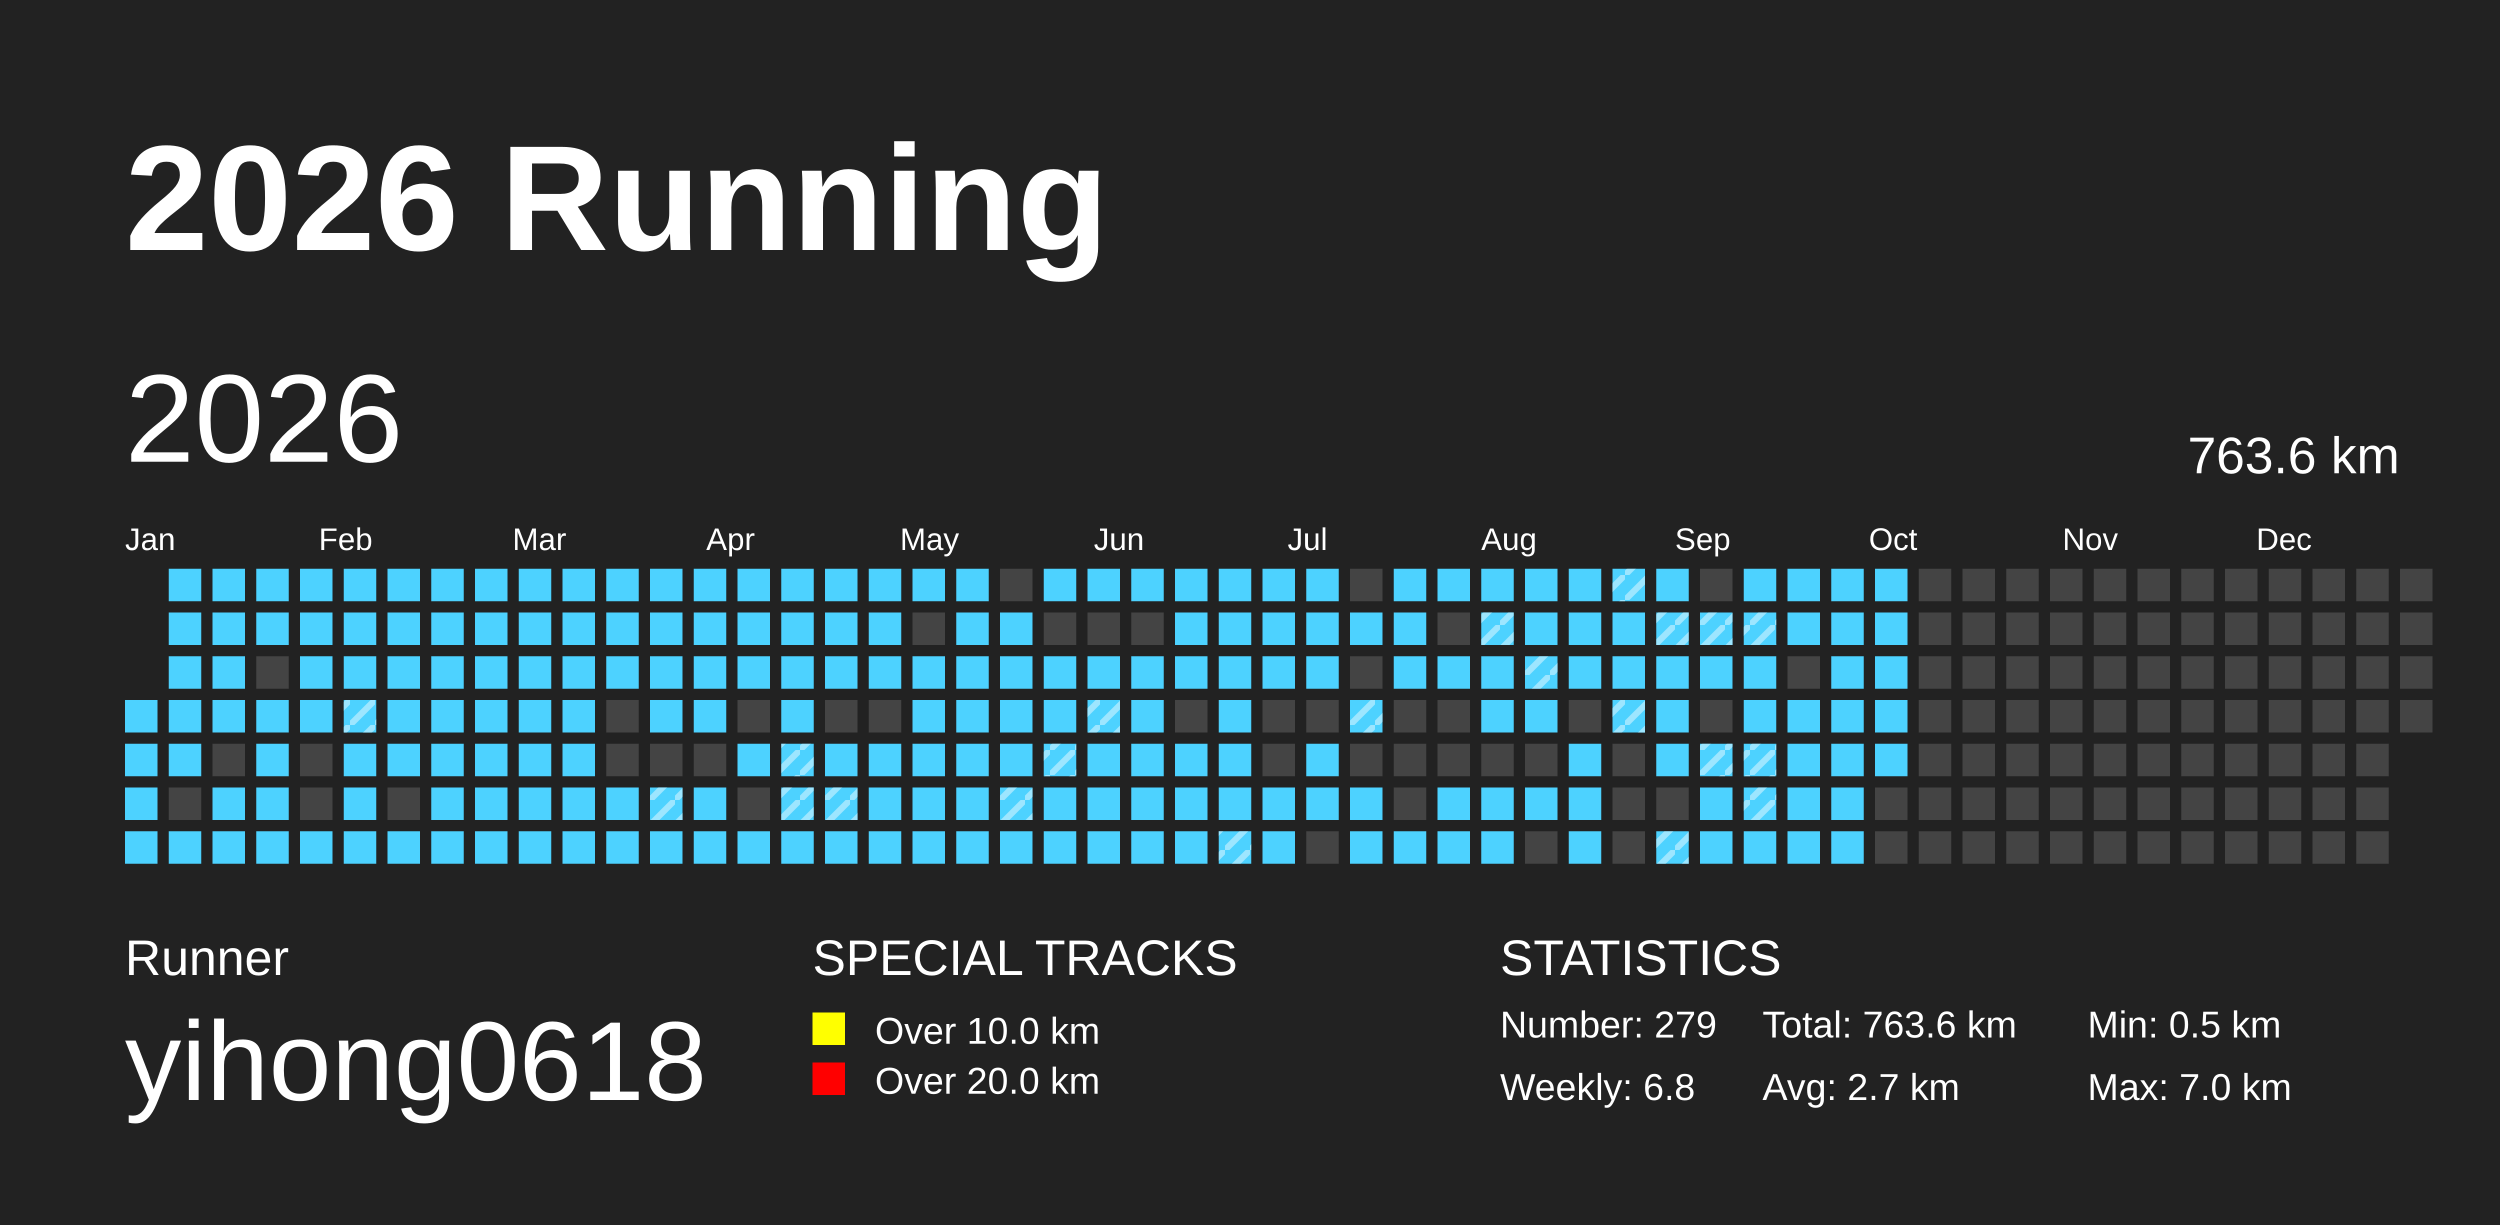
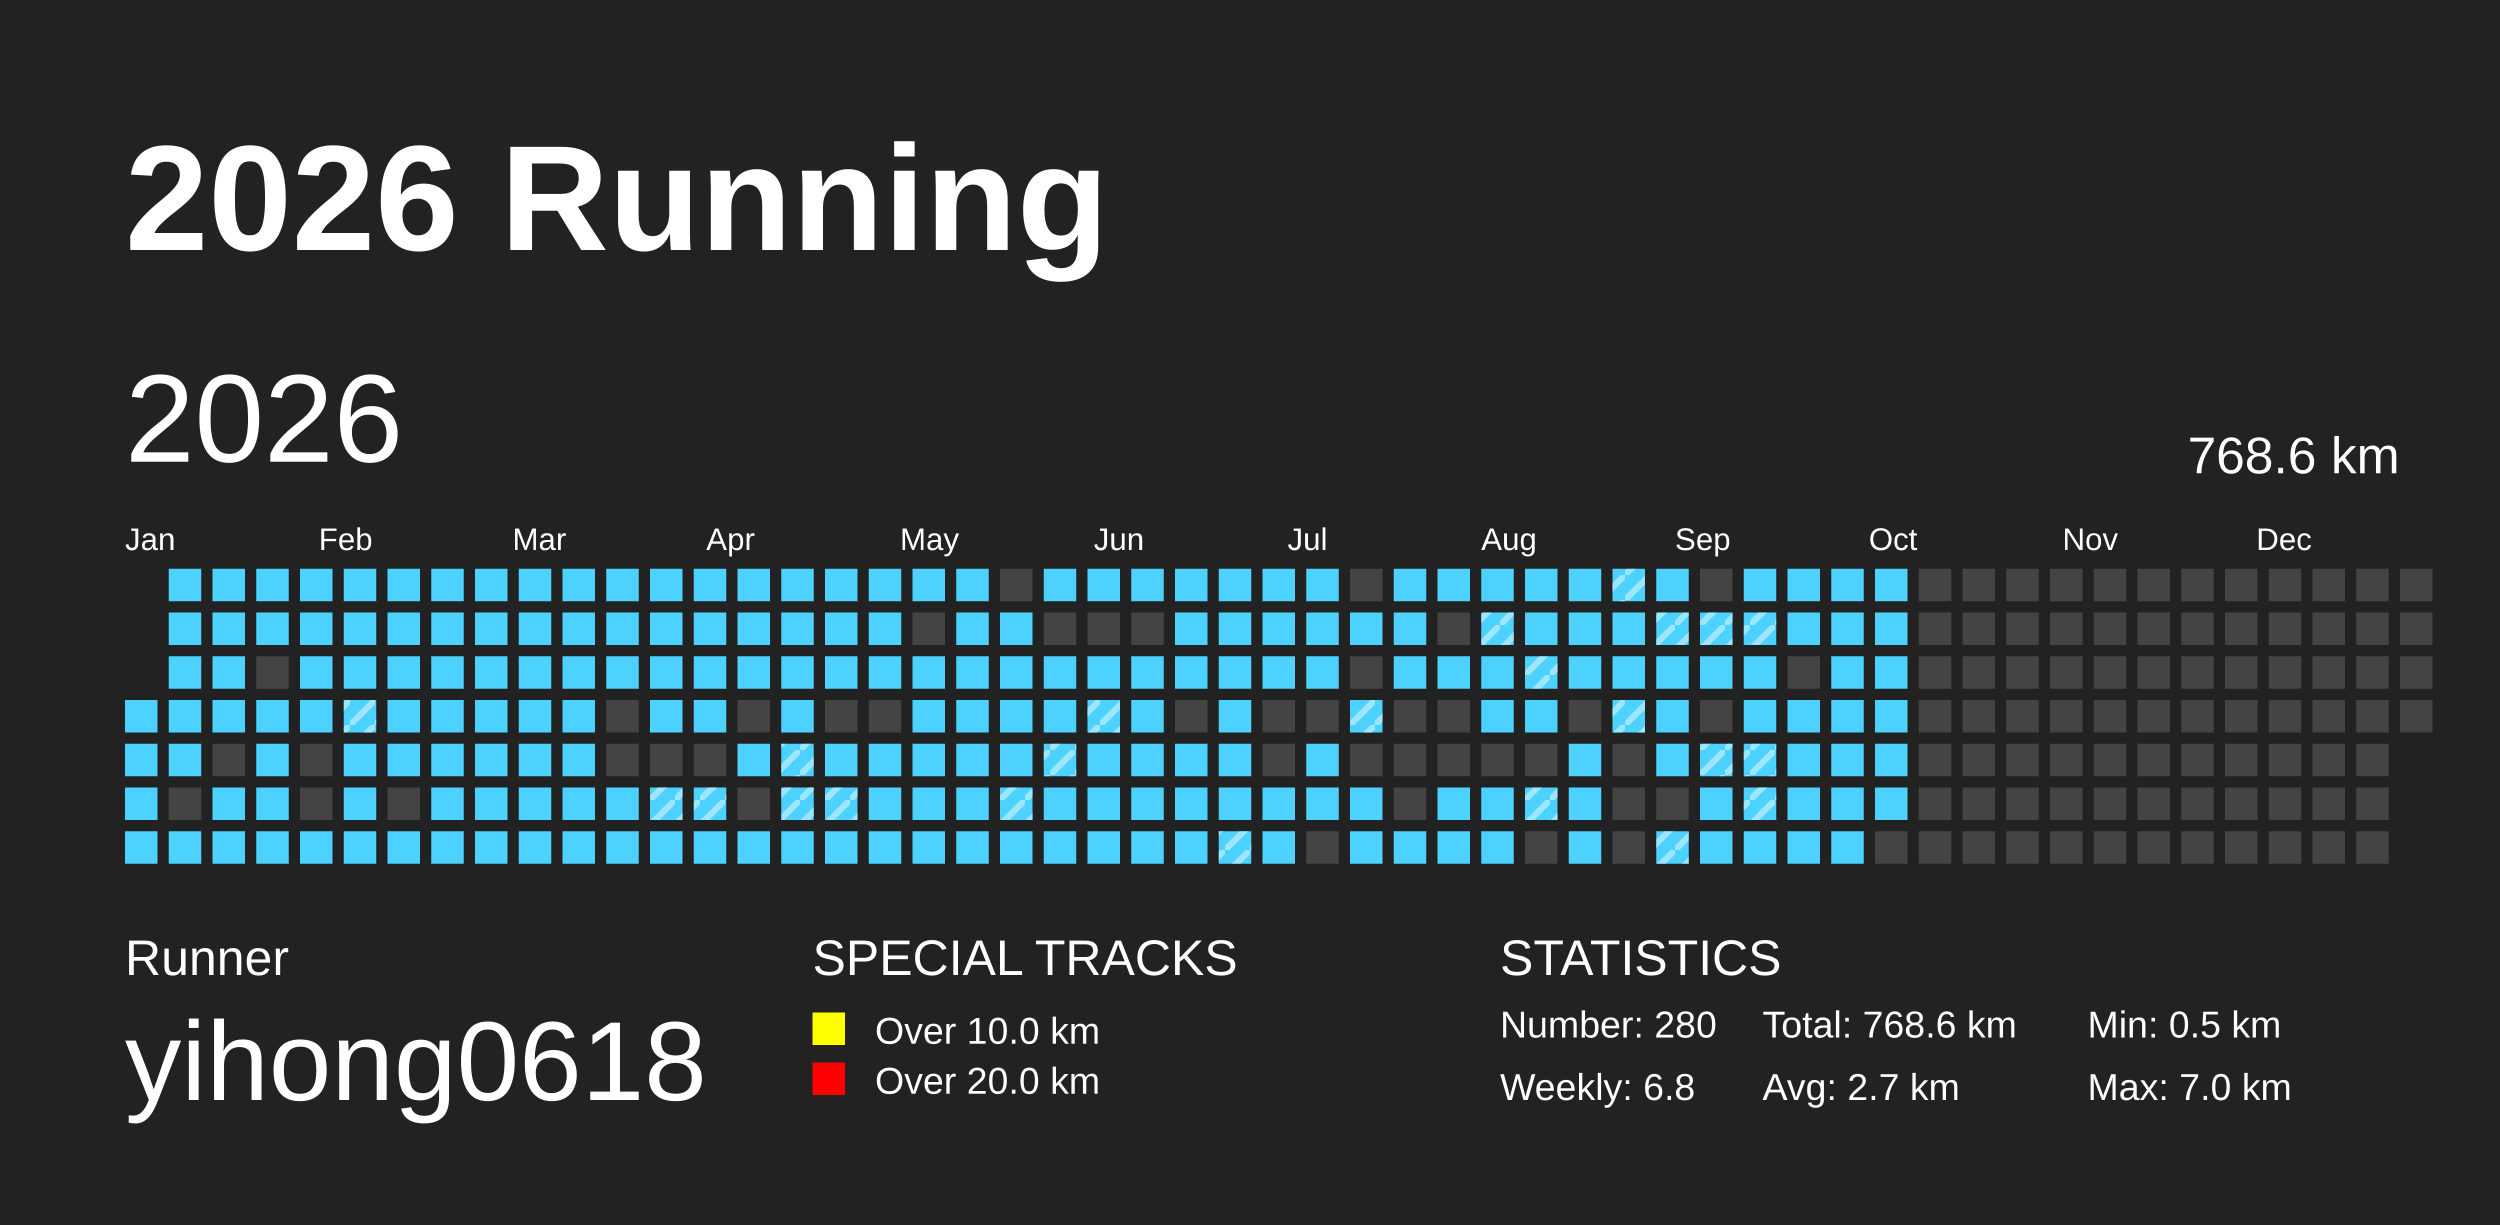
<svg xmlns="http://www.w3.org/2000/svg" baseProfile="full" height="98mm" version="1.1" viewBox="0,0,200,98" width="200mm">
  <defs>
    <pattern height="2" id="indoor-stripe" patternUnits="userSpaceOnUse" width="2">
      <line stroke="white" stroke-opacity="0.45" stroke-width="0.5" x1="0" x2="2" y1="2" y2="0" />
    </pattern>
  </defs>
  <rect fill="#222222" height="98" width="200" x="0" y="0" />
  <text fill="#FFFFFF" style="font-size:12px; font-family:Arial; font-weight:bold;" x="10" y="20">2026 Running</text>
  <text fill="#FFFFFF" style="font-size:4px; font-family:Arial" x="10" y="78">Runner</text>
  <text fill="#FFFFFF" style="font-size:9px; font-family:Arial" x="10" y="88">yihong0618</text>
  <text fill="#FFFFFF" style="font-size:4px; font-family:Arial" x="65" y="78">SPECIAL TRACKS</text>
  <rect fill="yellow" height="2.6" width="2.6" x="65" y="81" />
  <text fill="#FFFFFF" style="font-size:3px; font-family:Arial" x="70" y="83.5">Over 10.0 km</text>
  <rect fill="red" height="2.6" width="2.6" x="65" y="85" />
  <text fill="#FFFFFF" style="font-size:3px; font-family:Arial" x="70" y="87.5">Over 20.0 km</text>
  <text fill="#FFFFFF" style="font-size:4px; font-family:Arial" x="120" y="78">STATISTICS</text>
-   <text fill="#FFFFFF" style="font-size:3px; font-family:Arial" x="120" y="83">Number: 279</text>
+   <text fill="#FFFFFF" style="font-size:3px; font-family:Arial" x="120" y="83">Number: 280</text>
  <text fill="#FFFFFF" style="font-size:3px; font-family:Arial" x="120" y="88">Weekly: 6.8</text>
-   <text fill="#FFFFFF" style="font-size:3px; font-family:Arial" x="141" y="83">Total: 763.6 km</text>
+   <text fill="#FFFFFF" style="font-size:3px; font-family:Arial" x="141" y="83">Total: 768.6 km</text>
  <text fill="#FFFFFF" style="font-size:3px; font-family:Arial" x="141" y="88">Avg: 2.7 km</text>
  <text fill="#FFFFFF" style="font-size:3px; font-family:Arial" x="167" y="83">Min: 0.5 km</text>
  <text fill="#FFFFFF" style="font-size:3px; font-family:Arial" x="167" y="88">Max: 7.0 km</text>
  <text dominant-baseline="hanging" fill="#FFFFFF" style="font-size:10.0px; font-family:Arial;" x="10" y="30">2026</text>
-   <text dominant-baseline="hanging" fill="#FFFFFF" style="font-size:4.125px; font-family:Arial;" x="175" y="35">763.6 km</text>
+   <text dominant-baseline="hanging" fill="#FFFFFF" style="font-size:4.125px; font-family:Arial;" x="175" y="35">768.6 km</text>
  <text fill="#FFFFFF" style="font-size:2.5px; font-family:Arial" x="10.0" y="44">Jan</text>
  <text fill="#FFFFFF" style="font-size:2.5px; font-family:Arial" x="25.5" y="44">Feb</text>
  <text fill="#FFFFFF" style="font-size:2.5px; font-family:Arial" x="41.0" y="44">Mar</text>
  <text fill="#FFFFFF" style="font-size:2.5px; font-family:Arial" x="56.5" y="44">Apr</text>
  <text fill="#FFFFFF" style="font-size:2.5px; font-family:Arial" x="72.0" y="44">May</text>
  <text fill="#FFFFFF" style="font-size:2.5px; font-family:Arial" x="87.5" y="44">Jun</text>
  <text fill="#FFFFFF" style="font-size:2.5px; font-family:Arial" x="103.0" y="44">Jul</text>
  <text fill="#FFFFFF" style="font-size:2.5px; font-family:Arial" x="118.5" y="44">Aug</text>
  <text fill="#FFFFFF" style="font-size:2.5px; font-family:Arial" x="134.0" y="44">Sep</text>
  <text fill="#FFFFFF" style="font-size:2.5px; font-family:Arial" x="149.5" y="44">Oct</text>
  <text fill="#FFFFFF" style="font-size:2.5px; font-family:Arial" x="165.0" y="44">Nov</text>
  <text fill="#FFFFFF" style="font-size:2.5px; font-family:Arial" x="180.5" y="44">Dec</text>
  <rect fill="#4DD2FF" height="2.6" width="2.6" x="10.0" y="56.0" />
  <rect fill="#4DD2FF" height="2.6" width="2.6" x="10.0" y="59.5" />
  <rect fill="#4DD2FF" height="2.6" width="2.6" x="10.0" y="63.0" />
  <rect fill="#4DD2FF" height="2.6" width="2.6" x="10.0" y="66.5" />
  <rect fill="#4DD2FF" height="2.6" width="2.6" x="13.5" y="45.5" />
  <rect fill="#4DD2FF" height="2.6" width="2.6" x="13.5" y="49.0" />
  <rect fill="#4DD2FF" height="2.6" width="2.6" x="13.5" y="52.5" />
  <rect fill="#4DD2FF" height="2.6" width="2.6" x="13.5" y="56.0" />
  <rect fill="#4DD2FF" height="2.6" width="2.6" x="13.5" y="59.5" />
  <rect fill="#444444" height="2.6" width="2.6" x="13.5" y="63.0" />
  <rect fill="#4DD2FF" height="2.6" width="2.6" x="13.5" y="66.5" />
  <rect fill="#4DD2FF" height="2.6" width="2.6" x="17.0" y="45.5" />
  <rect fill="#4DD2FF" height="2.6" width="2.6" x="17.0" y="49.0" />
  <rect fill="#4DD2FF" height="2.6" width="2.6" x="17.0" y="52.5" />
  <rect fill="#4DD2FF" height="2.6" width="2.6" x="17.0" y="56.0" />
  <rect fill="#444444" height="2.6" width="2.6" x="17.0" y="59.5" />
  <rect fill="#4DD2FF" height="2.6" width="2.6" x="17.0" y="63.0" />
  <rect fill="#4DD2FF" height="2.6" width="2.6" x="17.0" y="66.5" />
  <rect fill="#4DD2FF" height="2.6" width="2.6" x="20.5" y="45.5" />
  <rect fill="#4DD2FF" height="2.6" width="2.6" x="20.5" y="49.0" />
  <rect fill="#444444" height="2.6" width="2.6" x="20.5" y="52.5" />
  <rect fill="#4DD2FF" height="2.6" width="2.6" x="20.5" y="56.0" />
  <rect fill="#4DD2FF" height="2.6" width="2.6" x="20.5" y="59.5" />
  <rect fill="#4DD2FF" height="2.6" width="2.6" x="20.5" y="63.0" />
  <rect fill="#4DD2FF" height="2.6" width="2.6" x="20.5" y="66.5" />
  <rect fill="#4DD2FF" height="2.6" width="2.6" x="24.0" y="45.5" />
  <rect fill="#4DD2FF" height="2.6" width="2.6" x="24.0" y="49.0" />
  <rect fill="#4DD2FF" height="2.6" width="2.6" x="24.0" y="52.5" />
  <rect fill="#4DD2FF" height="2.6" width="2.6" x="24.0" y="56.0" />
  <rect fill="#444444" height="2.6" width="2.6" x="24.0" y="59.5" />
  <rect fill="#444444" height="2.6" width="2.6" x="24.0" y="63.0" />
  <rect fill="#4DD2FF" height="2.6" width="2.6" x="24.0" y="66.5" />
  <rect fill="#4DD2FF" height="2.6" width="2.6" x="27.5" y="45.5" />
  <rect fill="#4DD2FF" height="2.6" width="2.6" x="27.5" y="49.0" />
  <rect fill="#4DD2FF" height="2.6" width="2.6" x="27.5" y="52.5" />
  <rect fill="#4DD2FF" height="2.6" width="2.6" x="27.5" y="56.0" />
  <rect fill="url(#indoor-stripe)" height="2.6" style="pointer-events: none;" width="2.6" x="27.5" y="56.0" />
  <rect fill="#4DD2FF" height="2.6" width="2.6" x="27.5" y="59.5" />
  <rect fill="#4DD2FF" height="2.6" width="2.6" x="27.5" y="63.0" />
  <rect fill="#4DD2FF" height="2.6" width="2.6" x="27.5" y="66.5" />
  <rect fill="#4DD2FF" height="2.6" width="2.6" x="31.0" y="45.5" />
  <rect fill="#4DD2FF" height="2.6" width="2.6" x="31.0" y="49.0" />
  <rect fill="#4DD2FF" height="2.6" width="2.6" x="31.0" y="52.5" />
  <rect fill="#4DD2FF" height="2.6" width="2.6" x="31.0" y="56.0" />
  <rect fill="#4DD2FF" height="2.6" width="2.6" x="31.0" y="59.5" />
  <rect fill="#444444" height="2.6" width="2.6" x="31.0" y="63.0" />
  <rect fill="#4DD2FF" height="2.6" width="2.6" x="31.0" y="66.5" />
  <rect fill="#4DD2FF" height="2.6" width="2.6" x="34.5" y="45.5" />
  <rect fill="#4DD2FF" height="2.6" width="2.6" x="34.5" y="49.0" />
  <rect fill="#4DD2FF" height="2.6" width="2.6" x="34.5" y="52.5" />
  <rect fill="#4DD2FF" height="2.6" width="2.6" x="34.5" y="56.0" />
  <rect fill="#4DD2FF" height="2.6" width="2.6" x="34.5" y="59.5" />
  <rect fill="#4DD2FF" height="2.6" width="2.6" x="34.5" y="63.0" />
  <rect fill="#4DD2FF" height="2.6" width="2.6" x="34.5" y="66.5" />
  <rect fill="#4DD2FF" height="2.6" width="2.6" x="38.0" y="45.5" />
  <rect fill="#4DD2FF" height="2.6" width="2.6" x="38.0" y="49.0" />
  <rect fill="#4DD2FF" height="2.6" width="2.6" x="38.0" y="52.5" />
  <rect fill="#4DD2FF" height="2.6" width="2.6" x="38.0" y="56.0" />
  <rect fill="#4DD2FF" height="2.6" width="2.6" x="38.0" y="59.5" />
  <rect fill="#4DD2FF" height="2.6" width="2.6" x="38.0" y="63.0" />
  <rect fill="#4DD2FF" height="2.6" width="2.6" x="38.0" y="66.5" />
  <rect fill="#4DD2FF" height="2.6" width="2.6" x="41.5" y="45.5" />
  <rect fill="#4DD2FF" height="2.6" width="2.6" x="41.5" y="49.0" />
  <rect fill="#4DD2FF" height="2.6" width="2.6" x="41.5" y="52.5" />
  <rect fill="#4DD2FF" height="2.6" width="2.6" x="41.5" y="56.0" />
  <rect fill="#4DD2FF" height="2.6" width="2.6" x="41.5" y="59.5" />
  <rect fill="#4DD2FF" height="2.6" width="2.6" x="41.5" y="63.0" />
  <rect fill="#4DD2FF" height="2.6" width="2.6" x="41.5" y="66.5" />
  <rect fill="#4DD2FF" height="2.6" width="2.6" x="45.0" y="45.5" />
  <rect fill="#4DD2FF" height="2.6" width="2.6" x="45.0" y="49.0" />
  <rect fill="#4DD2FF" height="2.6" width="2.6" x="45.0" y="52.5" />
  <rect fill="#4DD2FF" height="2.6" width="2.6" x="45.0" y="56.0" />
  <rect fill="#4DD2FF" height="2.6" width="2.6" x="45.0" y="59.5" />
  <rect fill="#4DD2FF" height="2.6" width="2.6" x="45.0" y="63.0" />
  <rect fill="#4DD2FF" height="2.6" width="2.6" x="45.0" y="66.5" />
  <rect fill="#4DD2FF" height="2.6" width="2.6" x="48.5" y="45.5" />
  <rect fill="#4DD2FF" height="2.6" width="2.6" x="48.5" y="49.0" />
  <rect fill="#4DD2FF" height="2.6" width="2.6" x="48.5" y="52.5" />
  <rect fill="#444444" height="2.6" width="2.6" x="48.5" y="56.0" />
  <rect fill="#444444" height="2.6" width="2.6" x="48.5" y="59.5" />
  <rect fill="#4DD2FF" height="2.6" width="2.6" x="48.5" y="63.0" />
  <rect fill="#4DD2FF" height="2.6" width="2.6" x="48.5" y="66.5" />
  <rect fill="#4DD2FF" height="2.6" width="2.6" x="52.0" y="45.5" />
  <rect fill="#4DD2FF" height="2.6" width="2.6" x="52.0" y="49.0" />
  <rect fill="#4DD2FF" height="2.6" width="2.6" x="52.0" y="52.5" />
  <rect fill="#4DD2FF" height="2.6" width="2.6" x="52.0" y="56.0" />
  <rect fill="#444444" height="2.6" width="2.6" x="52.0" y="59.5" />
  <rect fill="#4DD2FF" height="2.6" width="2.6" x="52.0" y="63.0" />
  <rect fill="url(#indoor-stripe)" height="2.6" style="pointer-events: none;" width="2.6" x="52.0" y="63.0" />
  <rect fill="#4DD2FF" height="2.6" width="2.6" x="52.0" y="66.5" />
  <rect fill="#4DD2FF" height="2.6" width="2.6" x="55.5" y="45.5" />
  <rect fill="#4DD2FF" height="2.6" width="2.6" x="55.5" y="49.0" />
  <rect fill="#4DD2FF" height="2.6" width="2.6" x="55.5" y="52.5" />
  <rect fill="#4DD2FF" height="2.6" width="2.6" x="55.5" y="56.0" />
  <rect fill="#444444" height="2.6" width="2.6" x="55.5" y="59.5" />
  <rect fill="#4DD2FF" height="2.6" width="2.6" x="55.5" y="63.0" />
+   <rect fill="url(#indoor-stripe)" height="2.6" style="pointer-events: none;" width="2.6" x="55.5" y="63.0" />
  <rect fill="#4DD2FF" height="2.6" width="2.6" x="55.5" y="66.5" />
  <rect fill="#4DD2FF" height="2.6" width="2.6" x="59.0" y="45.5" />
  <rect fill="#4DD2FF" height="2.6" width="2.6" x="59.0" y="49.0" />
  <rect fill="#4DD2FF" height="2.6" width="2.6" x="59.0" y="52.5" />
  <rect fill="#444444" height="2.6" width="2.6" x="59.0" y="56.0" />
  <rect fill="#4DD2FF" height="2.6" width="2.6" x="59.0" y="59.5" />
  <rect fill="#444444" height="2.6" width="2.6" x="59.0" y="63.0" />
  <rect fill="#4DD2FF" height="2.6" width="2.6" x="59.0" y="66.5" />
  <rect fill="#4DD2FF" height="2.6" width="2.6" x="62.5" y="45.5" />
  <rect fill="#4DD2FF" height="2.6" width="2.6" x="62.5" y="49.0" />
  <rect fill="#4DD2FF" height="2.6" width="2.6" x="62.5" y="52.5" />
  <rect fill="#4DD2FF" height="2.6" width="2.6" x="62.5" y="56.0" />
  <rect fill="#4DD2FF" height="2.6" width="2.6" x="62.5" y="59.5" />
  <rect fill="url(#indoor-stripe)" height="2.6" style="pointer-events: none;" width="2.6" x="62.5" y="59.5" />
  <rect fill="#4DD2FF" height="2.6" width="2.6" x="62.5" y="63.0" />
  <rect fill="url(#indoor-stripe)" height="2.6" style="pointer-events: none;" width="2.6" x="62.5" y="63.0" />
  <rect fill="#4DD2FF" height="2.6" width="2.6" x="62.5" y="66.5" />
  <rect fill="#4DD2FF" height="2.6" width="2.6" x="66.0" y="45.5" />
  <rect fill="#4DD2FF" height="2.6" width="2.6" x="66.0" y="49.0" />
  <rect fill="#4DD2FF" height="2.6" width="2.6" x="66.0" y="52.5" />
  <rect fill="#444444" height="2.6" width="2.6" x="66.0" y="56.0" />
  <rect fill="#4DD2FF" height="2.6" width="2.6" x="66.0" y="59.5" />
  <rect fill="#4DD2FF" height="2.6" width="2.6" x="66.0" y="63.0" />
  <rect fill="url(#indoor-stripe)" height="2.6" style="pointer-events: none;" width="2.6" x="66.0" y="63.0" />
  <rect fill="#4DD2FF" height="2.6" width="2.6" x="66.0" y="66.5" />
  <rect fill="#4DD2FF" height="2.6" width="2.6" x="69.5" y="45.5" />
  <rect fill="#4DD2FF" height="2.6" width="2.6" x="69.5" y="49.0" />
  <rect fill="#4DD2FF" height="2.6" width="2.6" x="69.5" y="52.5" />
  <rect fill="#444444" height="2.6" width="2.6" x="69.5" y="56.0" />
  <rect fill="#4DD2FF" height="2.6" width="2.6" x="69.5" y="59.5" />
  <rect fill="#4DD2FF" height="2.6" width="2.6" x="69.5" y="63.0" />
  <rect fill="#4DD2FF" height="2.6" width="2.6" x="69.5" y="66.5" />
  <rect fill="#4DD2FF" height="2.6" width="2.6" x="73.0" y="45.5" />
  <rect fill="#444444" height="2.6" width="2.6" x="73.0" y="49.0" />
  <rect fill="#4DD2FF" height="2.6" width="2.6" x="73.0" y="52.5" />
  <rect fill="#4DD2FF" height="2.6" width="2.6" x="73.0" y="56.0" />
  <rect fill="#4DD2FF" height="2.6" width="2.6" x="73.0" y="59.5" />
  <rect fill="#4DD2FF" height="2.6" width="2.6" x="73.0" y="63.0" />
  <rect fill="#4DD2FF" height="2.6" width="2.6" x="73.0" y="66.5" />
  <rect fill="#4DD2FF" height="2.6" width="2.6" x="76.5" y="45.5" />
  <rect fill="#4DD2FF" height="2.6" width="2.6" x="76.5" y="49.0" />
  <rect fill="#4DD2FF" height="2.6" width="2.6" x="76.5" y="52.5" />
  <rect fill="#4DD2FF" height="2.6" width="2.6" x="76.5" y="56.0" />
  <rect fill="#4DD2FF" height="2.6" width="2.6" x="76.5" y="59.5" />
  <rect fill="#4DD2FF" height="2.6" width="2.6" x="76.5" y="63.0" />
  <rect fill="#4DD2FF" height="2.6" width="2.6" x="76.5" y="66.5" />
  <rect fill="#444444" height="2.6" width="2.6" x="80.0" y="45.5" />
  <rect fill="#4DD2FF" height="2.6" width="2.6" x="80.0" y="49.0" />
  <rect fill="#4DD2FF" height="2.6" width="2.6" x="80.0" y="52.5" />
  <rect fill="#4DD2FF" height="2.6" width="2.6" x="80.0" y="56.0" />
  <rect fill="#4DD2FF" height="2.6" width="2.6" x="80.0" y="59.5" />
  <rect fill="#4DD2FF" height="2.6" width="2.6" x="80.0" y="63.0" />
  <rect fill="url(#indoor-stripe)" height="2.6" style="pointer-events: none;" width="2.6" x="80.0" y="63.0" />
  <rect fill="#4DD2FF" height="2.6" width="2.6" x="80.0" y="66.5" />
  <rect fill="#4DD2FF" height="2.6" width="2.6" x="83.5" y="45.5" />
  <rect fill="#444444" height="2.6" width="2.6" x="83.5" y="49.0" />
  <rect fill="#4DD2FF" height="2.6" width="2.6" x="83.5" y="52.5" />
  <rect fill="#4DD2FF" height="2.6" width="2.6" x="83.5" y="56.0" />
  <rect fill="#4DD2FF" height="2.6" width="2.6" x="83.5" y="59.5" />
  <rect fill="url(#indoor-stripe)" height="2.6" style="pointer-events: none;" width="2.6" x="83.5" y="59.5" />
  <rect fill="#4DD2FF" height="2.6" width="2.6" x="83.5" y="63.0" />
  <rect fill="#4DD2FF" height="2.6" width="2.6" x="83.5" y="66.5" />
  <rect fill="#4DD2FF" height="2.6" width="2.6" x="87.0" y="45.5" />
  <rect fill="#444444" height="2.6" width="2.6" x="87.0" y="49.0" />
  <rect fill="#4DD2FF" height="2.6" width="2.6" x="87.0" y="52.5" />
  <rect fill="#4DD2FF" height="2.6" width="2.6" x="87.0" y="56.0" />
  <rect fill="url(#indoor-stripe)" height="2.6" style="pointer-events: none;" width="2.6" x="87.0" y="56.0" />
  <rect fill="#4DD2FF" height="2.6" width="2.6" x="87.0" y="59.5" />
  <rect fill="#4DD2FF" height="2.6" width="2.6" x="87.0" y="63.0" />
  <rect fill="#4DD2FF" height="2.6" width="2.6" x="87.0" y="66.5" />
  <rect fill="#4DD2FF" height="2.6" width="2.6" x="90.5" y="45.5" />
  <rect fill="#444444" height="2.6" width="2.6" x="90.5" y="49.0" />
  <rect fill="#4DD2FF" height="2.6" width="2.6" x="90.5" y="52.5" />
  <rect fill="#4DD2FF" height="2.6" width="2.6" x="90.5" y="56.0" />
  <rect fill="#4DD2FF" height="2.6" width="2.6" x="90.5" y="59.5" />
  <rect fill="#4DD2FF" height="2.6" width="2.6" x="90.5" y="63.0" />
  <rect fill="#4DD2FF" height="2.6" width="2.6" x="90.5" y="66.5" />
  <rect fill="#4DD2FF" height="2.6" width="2.6" x="94.0" y="45.5" />
  <rect fill="#4DD2FF" height="2.6" width="2.6" x="94.0" y="49.0" />
  <rect fill="#4DD2FF" height="2.6" width="2.6" x="94.0" y="52.5" />
  <rect fill="#444444" height="2.6" width="2.6" x="94.0" y="56.0" />
  <rect fill="#4DD2FF" height="2.6" width="2.6" x="94.0" y="59.5" />
  <rect fill="#4DD2FF" height="2.6" width="2.6" x="94.0" y="63.0" />
  <rect fill="#4DD2FF" height="2.6" width="2.6" x="94.0" y="66.5" />
  <rect fill="#4DD2FF" height="2.6" width="2.6" x="97.5" y="45.5" />
  <rect fill="#4DD2FF" height="2.6" width="2.6" x="97.5" y="49.0" />
  <rect fill="#4DD2FF" height="2.6" width="2.6" x="97.5" y="52.5" />
  <rect fill="#4DD2FF" height="2.6" width="2.6" x="97.5" y="56.0" />
  <rect fill="#4DD2FF" height="2.6" width="2.6" x="97.5" y="59.5" />
  <rect fill="#4DD2FF" height="2.6" width="2.6" x="97.5" y="63.0" />
  <rect fill="#4DD2FF" height="2.6" width="2.6" x="97.5" y="66.5" />
  <rect fill="url(#indoor-stripe)" height="2.6" style="pointer-events: none;" width="2.6" x="97.5" y="66.5" />
  <rect fill="#4DD2FF" height="2.6" width="2.6" x="101.0" y="45.5" />
  <rect fill="#4DD2FF" height="2.6" width="2.6" x="101.0" y="49.0" />
  <rect fill="#4DD2FF" height="2.6" width="2.6" x="101.0" y="52.5" />
  <rect fill="#444444" height="2.6" width="2.6" x="101.0" y="56.0" />
  <rect fill="#444444" height="2.6" width="2.6" x="101.0" y="59.5" />
  <rect fill="#4DD2FF" height="2.6" width="2.6" x="101.0" y="63.0" />
  <rect fill="#4DD2FF" height="2.6" width="2.6" x="101.0" y="66.5" />
  <rect fill="#4DD2FF" height="2.6" width="2.6" x="104.5" y="45.5" />
  <rect fill="#4DD2FF" height="2.6" width="2.6" x="104.5" y="49.0" />
  <rect fill="#4DD2FF" height="2.6" width="2.6" x="104.5" y="52.5" />
  <rect fill="#444444" height="2.6" width="2.6" x="104.5" y="56.0" />
  <rect fill="#4DD2FF" height="2.6" width="2.6" x="104.5" y="59.5" />
  <rect fill="#4DD2FF" height="2.6" width="2.6" x="104.5" y="63.0" />
  <rect fill="#444444" height="2.6" width="2.6" x="104.5" y="66.5" />
  <rect fill="#444444" height="2.6" width="2.6" x="108.0" y="45.5" />
  <rect fill="#4DD2FF" height="2.6" width="2.6" x="108.0" y="49.0" />
  <rect fill="#444444" height="2.6" width="2.6" x="108.0" y="52.5" />
  <rect fill="#4DD2FF" height="2.6" width="2.6" x="108.0" y="56.0" />
  <rect fill="url(#indoor-stripe)" height="2.6" style="pointer-events: none;" width="2.6" x="108.0" y="56.0" />
  <rect fill="#444444" height="2.6" width="2.6" x="108.0" y="59.5" />
  <rect fill="#4DD2FF" height="2.6" width="2.6" x="108.0" y="63.0" />
  <rect fill="#4DD2FF" height="2.6" width="2.6" x="108.0" y="66.5" />
  <rect fill="#4DD2FF" height="2.6" width="2.6" x="111.5" y="45.5" />
  <rect fill="#4DD2FF" height="2.6" width="2.6" x="111.5" y="49.0" />
  <rect fill="#4DD2FF" height="2.6" width="2.6" x="111.5" y="52.5" />
  <rect fill="#444444" height="2.6" width="2.6" x="111.5" y="56.0" />
  <rect fill="#444444" height="2.6" width="2.6" x="111.5" y="59.5" />
  <rect fill="#444444" height="2.6" width="2.6" x="111.5" y="63.0" />
  <rect fill="#4DD2FF" height="2.6" width="2.6" x="111.5" y="66.5" />
  <rect fill="#4DD2FF" height="2.6" width="2.6" x="115.0" y="45.5" />
  <rect fill="#444444" height="2.6" width="2.6" x="115.0" y="49.0" />
  <rect fill="#4DD2FF" height="2.6" width="2.6" x="115.0" y="52.5" />
  <rect fill="#444444" height="2.6" width="2.6" x="115.0" y="56.0" />
  <rect fill="#444444" height="2.6" width="2.6" x="115.0" y="59.5" />
  <rect fill="#4DD2FF" height="2.6" width="2.6" x="115.0" y="63.0" />
  <rect fill="#4DD2FF" height="2.6" width="2.6" x="115.0" y="66.5" />
  <rect fill="#4DD2FF" height="2.6" width="2.6" x="118.5" y="45.5" />
  <rect fill="#4DD2FF" height="2.6" width="2.6" x="118.5" y="49.0" />
  <rect fill="url(#indoor-stripe)" height="2.6" style="pointer-events: none;" width="2.6" x="118.5" y="49.0" />
  <rect fill="#4DD2FF" height="2.6" width="2.6" x="118.5" y="52.5" />
  <rect fill="#4DD2FF" height="2.6" width="2.6" x="118.5" y="56.0" />
  <rect fill="#444444" height="2.6" width="2.6" x="118.5" y="59.5" />
  <rect fill="#4DD2FF" height="2.6" width="2.6" x="118.5" y="63.0" />
  <rect fill="#4DD2FF" height="2.6" width="2.6" x="118.5" y="66.5" />
  <rect fill="#4DD2FF" height="2.6" width="2.6" x="122.0" y="45.5" />
  <rect fill="#4DD2FF" height="2.6" width="2.6" x="122.0" y="49.0" />
  <rect fill="#4DD2FF" height="2.6" width="2.6" x="122.0" y="52.5" />
  <rect fill="url(#indoor-stripe)" height="2.6" style="pointer-events: none;" width="2.6" x="122.0" y="52.5" />
  <rect fill="#4DD2FF" height="2.6" width="2.6" x="122.0" y="56.0" />
  <rect fill="#444444" height="2.6" width="2.6" x="122.0" y="59.5" />
  <rect fill="#4DD2FF" height="2.6" width="2.6" x="122.0" y="63.0" />
+   <rect fill="url(#indoor-stripe)" height="2.6" style="pointer-events: none;" width="2.6" x="122.0" y="63.0" />
  <rect fill="#444444" height="2.6" width="2.6" x="122.0" y="66.5" />
  <rect fill="#4DD2FF" height="2.6" width="2.6" x="125.5" y="45.5" />
  <rect fill="#4DD2FF" height="2.6" width="2.6" x="125.5" y="49.0" />
  <rect fill="#4DD2FF" height="2.6" width="2.6" x="125.5" y="52.5" />
  <rect fill="#444444" height="2.6" width="2.6" x="125.5" y="56.0" />
  <rect fill="#4DD2FF" height="2.6" width="2.6" x="125.5" y="59.5" />
  <rect fill="#4DD2FF" height="2.6" width="2.6" x="125.5" y="63.0" />
  <rect fill="#4DD2FF" height="2.6" width="2.6" x="125.5" y="66.5" />
  <rect fill="#4DD2FF" height="2.6" width="2.6" x="129.0" y="45.5" />
  <rect fill="url(#indoor-stripe)" height="2.6" style="pointer-events: none;" width="2.6" x="129.0" y="45.5" />
  <rect fill="#4DD2FF" height="2.6" width="2.6" x="129.0" y="49.0" />
  <rect fill="#4DD2FF" height="2.6" width="2.6" x="129.0" y="52.5" />
  <rect fill="#4DD2FF" height="2.6" width="2.6" x="129.0" y="56.0" />
  <rect fill="url(#indoor-stripe)" height="2.6" style="pointer-events: none;" width="2.6" x="129.0" y="56.0" />
  <rect fill="#444444" height="2.6" width="2.6" x="129.0" y="59.5" />
  <rect fill="#444444" height="2.6" width="2.6" x="129.0" y="63.0" />
  <rect fill="#444444" height="2.6" width="2.6" x="129.0" y="66.5" />
  <rect fill="#4DD2FF" height="2.6" width="2.6" x="132.5" y="45.5" />
  <rect fill="#4DD2FF" height="2.6" width="2.6" x="132.5" y="49.0" />
  <rect fill="url(#indoor-stripe)" height="2.6" style="pointer-events: none;" width="2.6" x="132.5" y="49.0" />
  <rect fill="#4DD2FF" height="2.6" width="2.6" x="132.5" y="52.5" />
  <rect fill="#4DD2FF" height="2.6" width="2.6" x="132.5" y="56.0" />
  <rect fill="#4DD2FF" height="2.6" width="2.6" x="132.5" y="59.5" />
  <rect fill="#444444" height="2.6" width="2.6" x="132.5" y="63.0" />
  <rect fill="#4DD2FF" height="2.6" width="2.6" x="132.5" y="66.5" />
  <rect fill="url(#indoor-stripe)" height="2.6" style="pointer-events: none;" width="2.6" x="132.5" y="66.5" />
  <rect fill="#444444" height="2.6" width="2.6" x="136.0" y="45.5" />
  <rect fill="#4DD2FF" height="2.6" width="2.6" x="136.0" y="49.0" />
  <rect fill="url(#indoor-stripe)" height="2.6" style="pointer-events: none;" width="2.6" x="136.0" y="49.0" />
  <rect fill="#4DD2FF" height="2.6" width="2.6" x="136.0" y="52.5" />
  <rect fill="#444444" height="2.6" width="2.6" x="136.0" y="56.0" />
  <rect fill="#4DD2FF" height="2.6" width="2.6" x="136.0" y="59.5" />
  <rect fill="url(#indoor-stripe)" height="2.6" style="pointer-events: none;" width="2.6" x="136.0" y="59.5" />
  <rect fill="#4DD2FF" height="2.6" width="2.6" x="136.0" y="63.0" />
  <rect fill="#4DD2FF" height="2.6" width="2.6" x="136.0" y="66.5" />
  <rect fill="#4DD2FF" height="2.6" width="2.6" x="139.5" y="45.5" />
  <rect fill="#4DD2FF" height="2.6" width="2.6" x="139.5" y="49.0" />
  <rect fill="url(#indoor-stripe)" height="2.6" style="pointer-events: none;" width="2.6" x="139.5" y="49.0" />
  <rect fill="#4DD2FF" height="2.6" width="2.6" x="139.5" y="52.5" />
  <rect fill="#4DD2FF" height="2.6" width="2.6" x="139.5" y="56.0" />
  <rect fill="#4DD2FF" height="2.6" width="2.6" x="139.5" y="59.5" />
  <rect fill="url(#indoor-stripe)" height="2.6" style="pointer-events: none;" width="2.6" x="139.5" y="59.5" />
  <rect fill="#4DD2FF" height="2.6" width="2.6" x="139.5" y="63.0" />
  <rect fill="url(#indoor-stripe)" height="2.6" style="pointer-events: none;" width="2.6" x="139.5" y="63.0" />
  <rect fill="#4DD2FF" height="2.6" width="2.6" x="139.5" y="66.5" />
  <rect fill="#4DD2FF" height="2.6" width="2.6" x="143.0" y="45.5" />
  <rect fill="#4DD2FF" height="2.6" width="2.6" x="143.0" y="49.0" />
  <rect fill="#444444" height="2.6" width="2.6" x="143.0" y="52.5" />
  <rect fill="#4DD2FF" height="2.6" width="2.6" x="143.0" y="56.0" />
  <rect fill="#4DD2FF" height="2.6" width="2.6" x="143.0" y="59.5" />
  <rect fill="#4DD2FF" height="2.6" width="2.6" x="143.0" y="63.0" />
  <rect fill="#4DD2FF" height="2.6" width="2.6" x="143.0" y="66.5" />
  <rect fill="#4DD2FF" height="2.6" width="2.6" x="146.5" y="45.5" />
  <rect fill="#4DD2FF" height="2.6" width="2.6" x="146.5" y="49.0" />
  <rect fill="#4DD2FF" height="2.6" width="2.6" x="146.5" y="52.5" />
  <rect fill="#4DD2FF" height="2.6" width="2.6" x="146.5" y="56.0" />
  <rect fill="#4DD2FF" height="2.6" width="2.6" x="146.5" y="59.5" />
  <rect fill="#4DD2FF" height="2.6" width="2.6" x="146.5" y="63.0" />
  <rect fill="#4DD2FF" height="2.6" width="2.6" x="146.5" y="66.5" />
  <rect fill="#4DD2FF" height="2.6" width="2.6" x="150.0" y="45.5" />
  <rect fill="#4DD2FF" height="2.6" width="2.6" x="150.0" y="49.0" />
  <rect fill="#4DD2FF" height="2.6" width="2.6" x="150.0" y="52.5" />
  <rect fill="#4DD2FF" height="2.6" width="2.6" x="150.0" y="56.0" />
  <rect fill="#4DD2FF" height="2.6" width="2.6" x="150.0" y="59.5" />
-   <rect fill="#444444" height="2.6" width="2.6" x="150.0" y="63.0" />
+   <rect fill="#4DD2FF" height="2.6" width="2.6" x="150.0" y="63.0" />
  <rect fill="#444444" height="2.6" width="2.6" x="150.0" y="66.5" />
  <rect fill="#444444" height="2.6" width="2.6" x="153.5" y="45.5" />
  <rect fill="#444444" height="2.6" width="2.6" x="153.5" y="49.0" />
  <rect fill="#444444" height="2.6" width="2.6" x="153.5" y="52.5" />
  <rect fill="#444444" height="2.6" width="2.6" x="153.5" y="56.0" />
  <rect fill="#444444" height="2.6" width="2.6" x="153.5" y="59.5" />
  <rect fill="#444444" height="2.6" width="2.6" x="153.5" y="63.0" />
  <rect fill="#444444" height="2.6" width="2.6" x="153.5" y="66.5" />
  <rect fill="#444444" height="2.6" width="2.6" x="157.0" y="45.5" />
  <rect fill="#444444" height="2.6" width="2.6" x="157.0" y="49.0" />
  <rect fill="#444444" height="2.6" width="2.6" x="157.0" y="52.5" />
  <rect fill="#444444" height="2.6" width="2.6" x="157.0" y="56.0" />
  <rect fill="#444444" height="2.6" width="2.6" x="157.0" y="59.5" />
  <rect fill="#444444" height="2.6" width="2.6" x="157.0" y="63.0" />
  <rect fill="#444444" height="2.6" width="2.6" x="157.0" y="66.5" />
  <rect fill="#444444" height="2.6" width="2.6" x="160.5" y="45.5" />
  <rect fill="#444444" height="2.6" width="2.6" x="160.5" y="49.0" />
  <rect fill="#444444" height="2.6" width="2.6" x="160.5" y="52.5" />
  <rect fill="#444444" height="2.6" width="2.6" x="160.5" y="56.0" />
  <rect fill="#444444" height="2.6" width="2.6" x="160.5" y="59.5" />
  <rect fill="#444444" height="2.6" width="2.6" x="160.5" y="63.0" />
  <rect fill="#444444" height="2.6" width="2.6" x="160.5" y="66.5" />
  <rect fill="#444444" height="2.6" width="2.6" x="164.0" y="45.5" />
  <rect fill="#444444" height="2.6" width="2.6" x="164.0" y="49.0" />
  <rect fill="#444444" height="2.6" width="2.6" x="164.0" y="52.5" />
  <rect fill="#444444" height="2.6" width="2.6" x="164.0" y="56.0" />
  <rect fill="#444444" height="2.6" width="2.6" x="164.0" y="59.5" />
  <rect fill="#444444" height="2.6" width="2.6" x="164.0" y="63.0" />
  <rect fill="#444444" height="2.6" width="2.6" x="164.0" y="66.5" />
  <rect fill="#444444" height="2.6" width="2.6" x="167.5" y="45.5" />
  <rect fill="#444444" height="2.6" width="2.6" x="167.5" y="49.0" />
  <rect fill="#444444" height="2.6" width="2.6" x="167.5" y="52.5" />
  <rect fill="#444444" height="2.6" width="2.6" x="167.5" y="56.0" />
  <rect fill="#444444" height="2.6" width="2.6" x="167.5" y="59.5" />
  <rect fill="#444444" height="2.6" width="2.6" x="167.5" y="63.0" />
  <rect fill="#444444" height="2.6" width="2.6" x="167.5" y="66.5" />
  <rect fill="#444444" height="2.6" width="2.6" x="171.0" y="45.5" />
  <rect fill="#444444" height="2.6" width="2.6" x="171.0" y="49.0" />
  <rect fill="#444444" height="2.6" width="2.6" x="171.0" y="52.5" />
  <rect fill="#444444" height="2.6" width="2.6" x="171.0" y="56.0" />
  <rect fill="#444444" height="2.6" width="2.6" x="171.0" y="59.5" />
  <rect fill="#444444" height="2.6" width="2.6" x="171.0" y="63.0" />
  <rect fill="#444444" height="2.6" width="2.6" x="171.0" y="66.5" />
  <rect fill="#444444" height="2.6" width="2.6" x="174.5" y="45.5" />
  <rect fill="#444444" height="2.6" width="2.6" x="174.5" y="49.0" />
  <rect fill="#444444" height="2.6" width="2.6" x="174.5" y="52.5" />
  <rect fill="#444444" height="2.6" width="2.6" x="174.5" y="56.0" />
  <rect fill="#444444" height="2.6" width="2.6" x="174.5" y="59.5" />
  <rect fill="#444444" height="2.6" width="2.6" x="174.5" y="63.0" />
  <rect fill="#444444" height="2.6" width="2.6" x="174.5" y="66.5" />
  <rect fill="#444444" height="2.6" width="2.6" x="178.0" y="45.5" />
  <rect fill="#444444" height="2.6" width="2.6" x="178.0" y="49.0" />
  <rect fill="#444444" height="2.6" width="2.6" x="178.0" y="52.5" />
  <rect fill="#444444" height="2.6" width="2.6" x="178.0" y="56.0" />
  <rect fill="#444444" height="2.6" width="2.6" x="178.0" y="59.5" />
  <rect fill="#444444" height="2.6" width="2.6" x="178.0" y="63.0" />
  <rect fill="#444444" height="2.6" width="2.6" x="178.0" y="66.5" />
  <rect fill="#444444" height="2.6" width="2.6" x="181.5" y="45.5" />
  <rect fill="#444444" height="2.6" width="2.6" x="181.5" y="49.0" />
  <rect fill="#444444" height="2.6" width="2.6" x="181.5" y="52.5" />
  <rect fill="#444444" height="2.6" width="2.6" x="181.5" y="56.0" />
  <rect fill="#444444" height="2.6" width="2.6" x="181.5" y="59.5" />
  <rect fill="#444444" height="2.6" width="2.6" x="181.5" y="63.0" />
  <rect fill="#444444" height="2.6" width="2.6" x="181.5" y="66.5" />
  <rect fill="#444444" height="2.6" width="2.6" x="185.0" y="45.5" />
  <rect fill="#444444" height="2.6" width="2.6" x="185.0" y="49.0" />
  <rect fill="#444444" height="2.6" width="2.6" x="185.0" y="52.5" />
  <rect fill="#444444" height="2.6" width="2.6" x="185.0" y="56.0" />
  <rect fill="#444444" height="2.6" width="2.6" x="185.0" y="59.5" />
  <rect fill="#444444" height="2.6" width="2.6" x="185.0" y="63.0" />
  <rect fill="#444444" height="2.6" width="2.6" x="185.0" y="66.5" />
  <rect fill="#444444" height="2.6" width="2.6" x="188.5" y="45.5" />
  <rect fill="#444444" height="2.6" width="2.6" x="188.5" y="49.0" />
  <rect fill="#444444" height="2.6" width="2.6" x="188.5" y="52.5" />
  <rect fill="#444444" height="2.6" width="2.6" x="188.5" y="56.0" />
  <rect fill="#444444" height="2.6" width="2.6" x="188.5" y="59.5" />
  <rect fill="#444444" height="2.6" width="2.6" x="188.5" y="63.0" />
  <rect fill="#444444" height="2.6" width="2.6" x="188.5" y="66.5" />
  <rect fill="#444444" height="2.6" width="2.6" x="192.0" y="45.5" />
  <rect fill="#444444" height="2.6" width="2.6" x="192.0" y="49.0" />
  <rect fill="#444444" height="2.6" width="2.6" x="192.0" y="52.5" />
  <rect fill="#444444" height="2.6" width="2.6" x="192.0" y="56.0" />
</svg>
